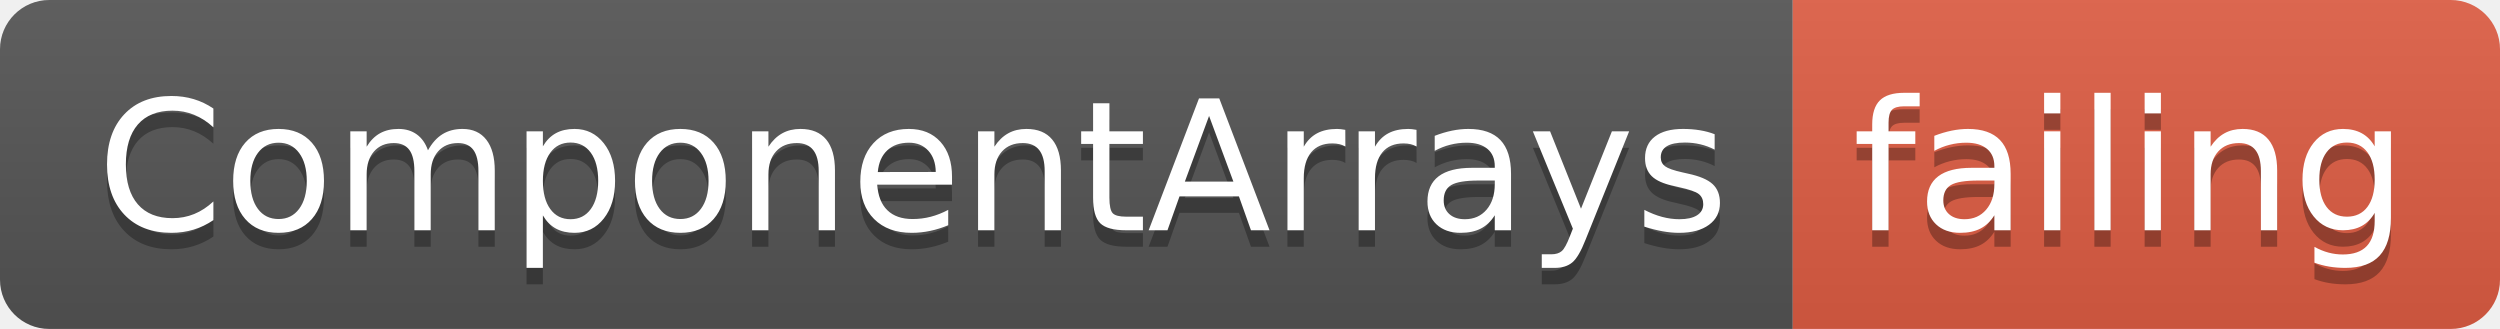
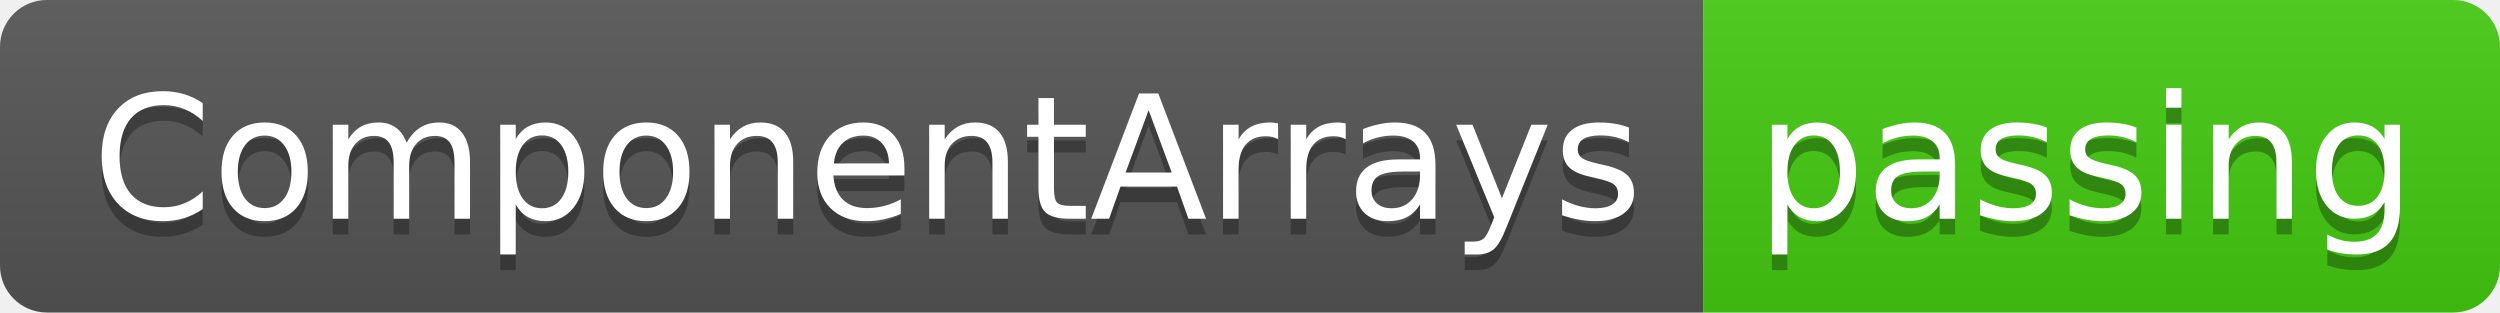
- <svg xmlns="http://www.w3.org/2000/svg" width="152" height="20">
+ <svg xmlns="http://www.w3.org/2000/svg" width="160" height="20">
  <linearGradient id="smooth" x2="0" y2="100%">
    <stop offset="0" stop-color="#bbb" stop-opacity=".1" />
    <stop offset="1" stop-opacity=".1" />
  </linearGradient>
  <clipPath id="round">
-     <rect width="152" height="20" rx="3" fill="#fff" />
+     <rect width="160" height="20" rx="3" fill="#fff" />
  </clipPath>
  <g clip-path="url(#round)">
    <rect width="109" height="20" fill="#555" />
-     <rect x="109" width="43" height="20" fill="#e05d44" />
-     <rect width="152" height="20" fill="url(#smooth)" />
+     <rect x="109" width="51" height="20" fill="#4c1" />
+     <rect width="160" height="20" fill="url(#smooth)" />
  </g>
  <g fill="#fff" text-anchor="middle" font-family="DejaVu Sans,Verdana,Geneva,sans-serif" font-size="110">
    <text x="555" y="150" fill="#010101" fill-opacity=".3" transform="scale(0.1)" textLength="990" lengthAdjust="spacing">ComponentArrays</text>
    <text x="555" y="140" transform="scale(0.1)" textLength="990" lengthAdjust="spacing">ComponentArrays</text>
-     <text x="1295" y="150" fill="#010101" fill-opacity=".3" transform="scale(0.1)" textLength="330" lengthAdjust="spacing">failing</text>
-     <text x="1295" y="140" transform="scale(0.1)" textLength="330" lengthAdjust="spacing">failing</text>
+     <text x="1335" y="150" fill="#010101" fill-opacity=".3" transform="scale(0.1)" textLength="410" lengthAdjust="spacing">passing</text>
+     <text x="1335" y="140" transform="scale(0.1)" textLength="410" lengthAdjust="spacing">passing</text>
  </g>
</svg>
